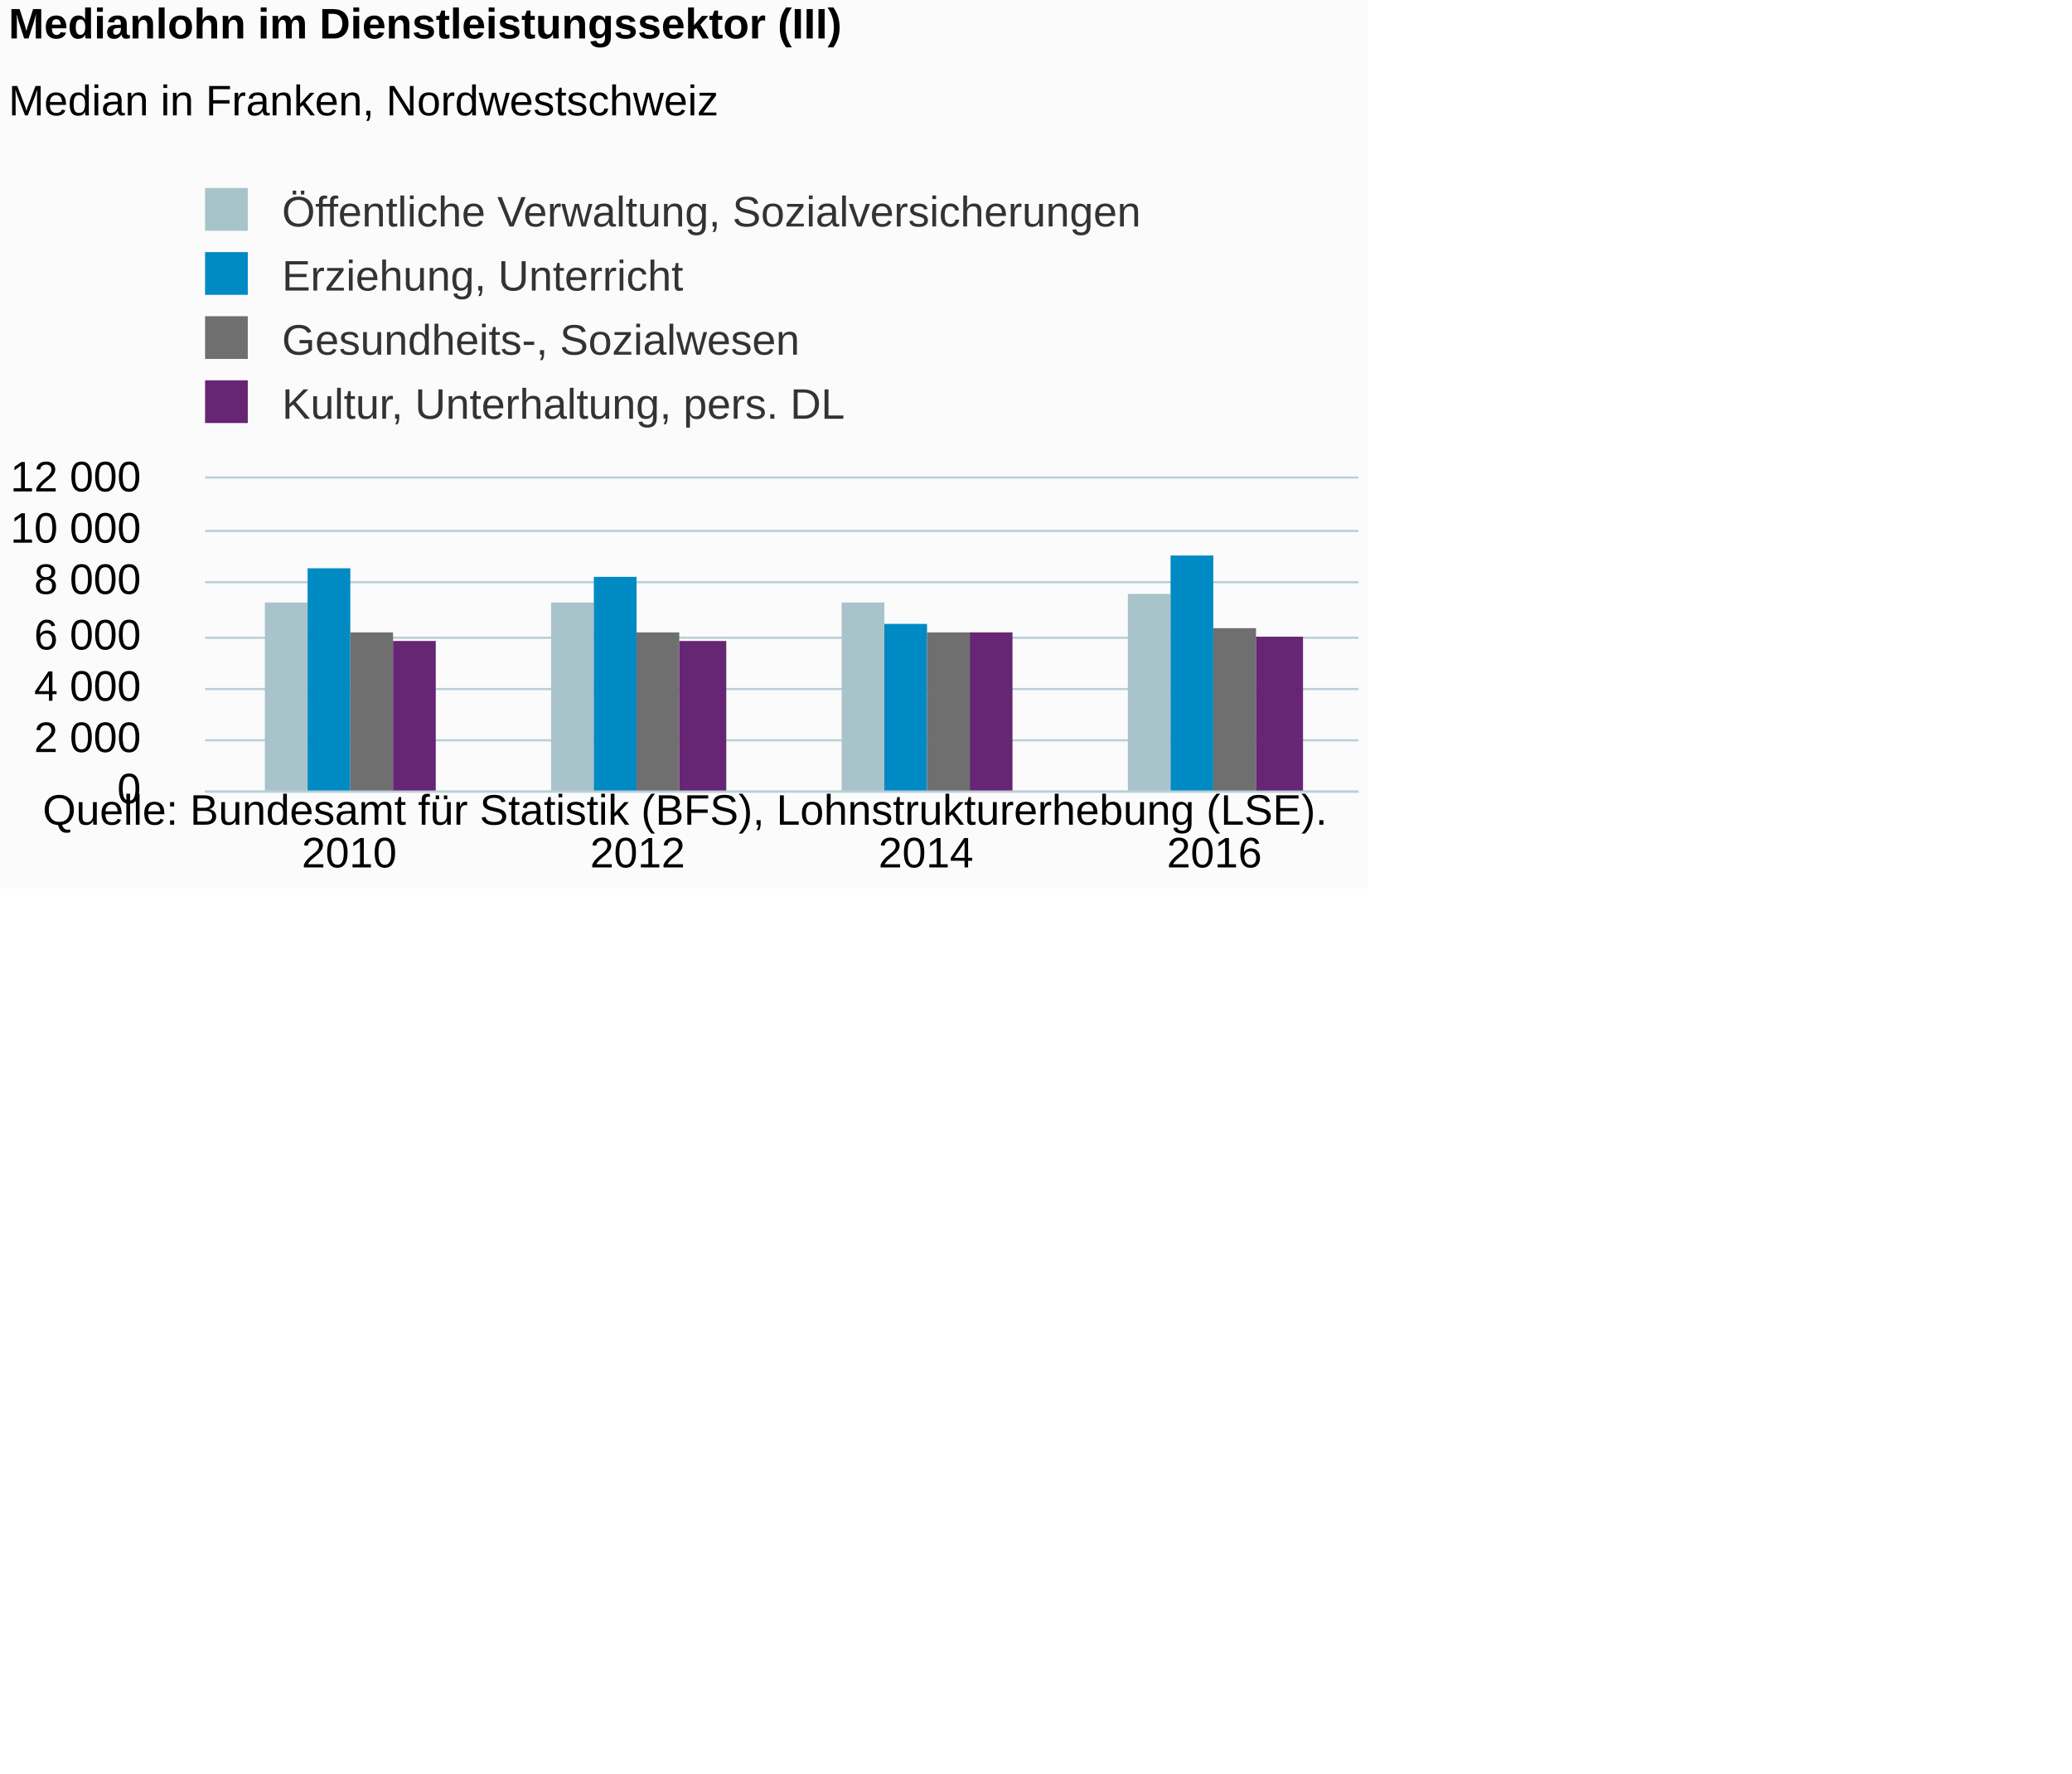
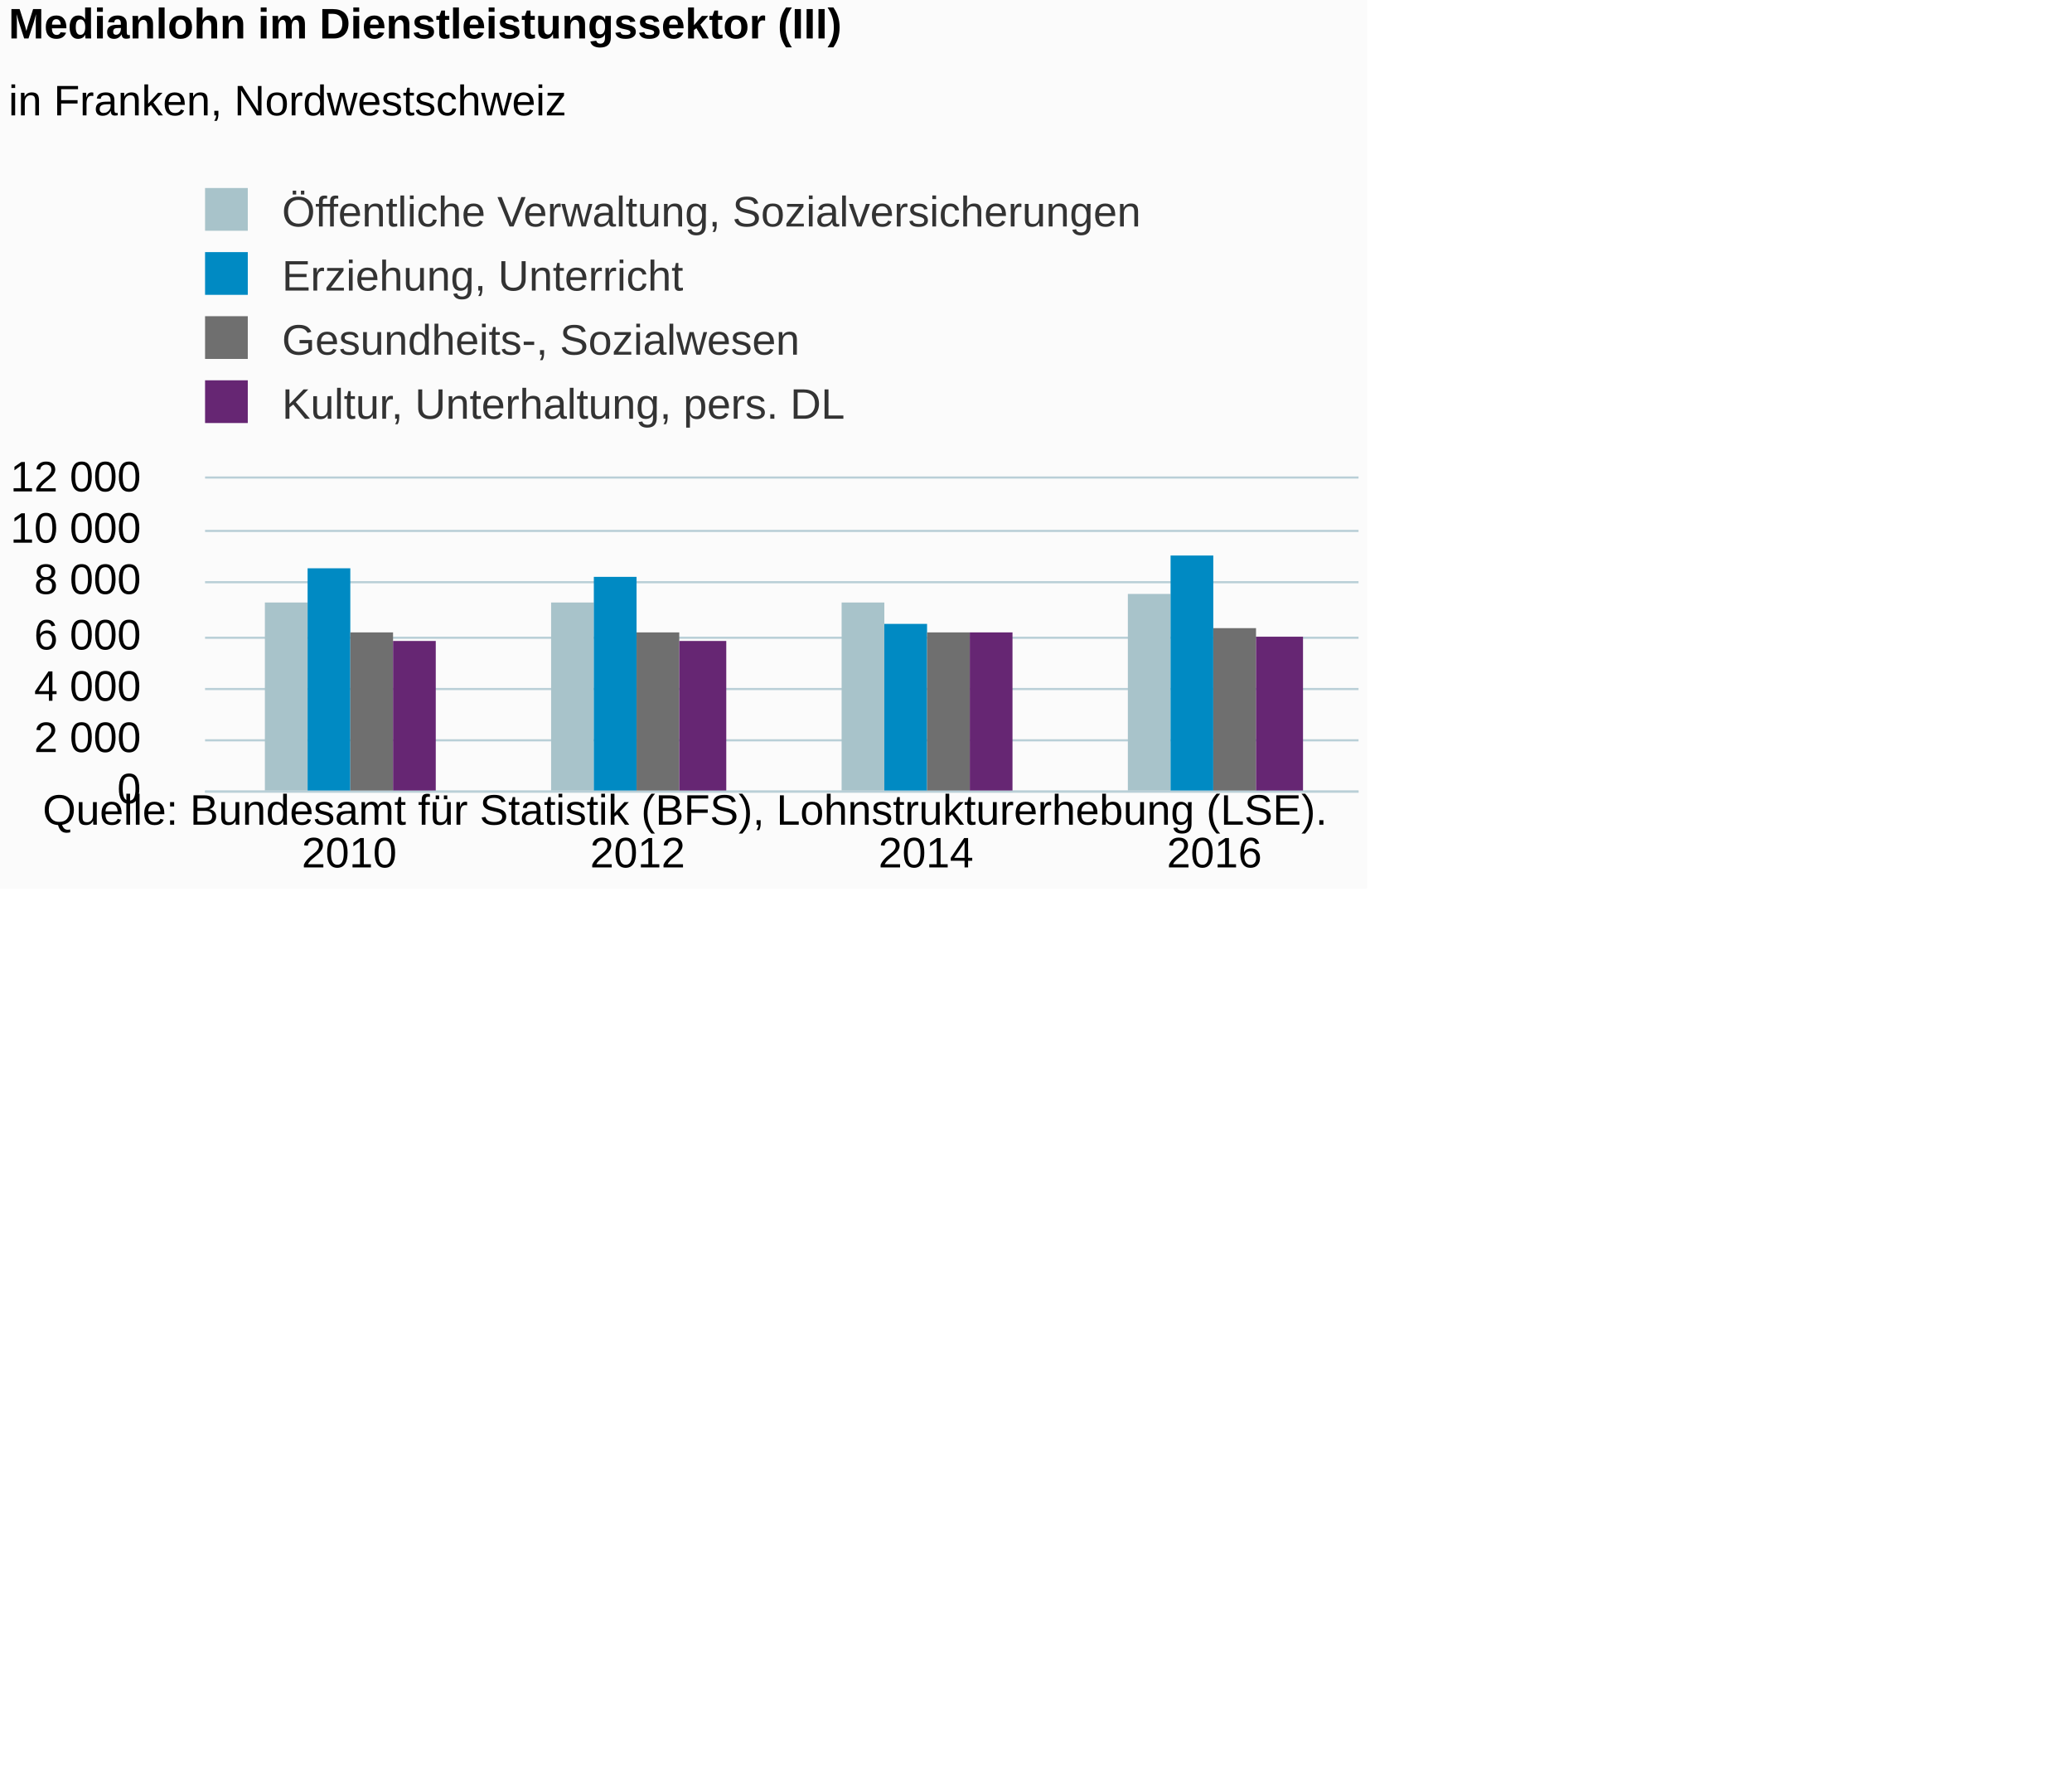
<svg xmlns="http://www.w3.org/2000/svg" version="1.1" class="highcharts-root" style="font-family:Arial;font-size:12px;" viewBox="0 0 485 415">
  <defs>
-     <clipPath id="highcharts-9l6vges-6">
+     <clipPath id="highcharts-8xnpsiq-6">
      <rect x="0" y="0" width="270" height="73" fill="none" />
    </clipPath>
-     <clipPath id="highcharts-9l6vges-7">
+     <clipPath id="highcharts-8xnpsiq-7">
      <rect x="0" y="0" width="270" height="73" fill="none" />
    </clipPath>
  </defs>
  <rect fill="#fbfbfb" class="highcharts-background" x="0" y="0" width="320" height="208" rx="0" ry="0" />
  <rect fill="none" class="highcharts-plot-background" x="48" y="112" width="270" height="73" />
  <g class="highcharts-pane-group" data-z-index="0" />
  <g class="highcharts-grid highcharts-xaxis-grid " data-z-index="1">
    <path fill="none" data-z-index="1" class="highcharts-grid-line" d="M 115.5 112 L 115.5 185" opacity="1" />
    <path fill="none" data-z-index="1" class="highcharts-grid-line" d="M 182.5 112 L 182.5 185" opacity="1" />
    <path fill="none" data-z-index="1" class="highcharts-grid-line" d="M 250.5 112 L 250.5 185" opacity="1" />
    <path fill="none" data-z-index="1" class="highcharts-grid-line" d="M 317.5 112 L 317.5 185" opacity="1" />
    <path fill="none" data-z-index="1" class="highcharts-grid-line" d="M 47.5 112 L 47.5 185" opacity="1" />
  </g>
  <g class="highcharts-grid highcharts-yaxis-grid " data-z-index="1">
    <path fill="none" stroke="#B9CFD7" stroke-width="0.5" data-z-index="1" class="highcharts-grid-line" d="M 48 185.25 L 318 185.25" opacity="1" />
    <path fill="none" stroke="#B9CFD7" stroke-width="0.5" data-z-index="1" class="highcharts-grid-line" d="M 48 173.25 L 318 173.25" opacity="1" />
    <path fill="none" stroke="#B9CFD7" stroke-width="0.5" data-z-index="1" class="highcharts-grid-line" d="M 48 161.25 L 318 161.25" opacity="1" />
    <path fill="none" stroke="#B9CFD7" stroke-width="0.5" data-z-index="1" class="highcharts-grid-line" d="M 48 149.25 L 318 149.25" opacity="1" />
    <path fill="none" stroke="#B9CFD7" stroke-width="0.5" data-z-index="1" class="highcharts-grid-line" d="M 48 136.25 L 318 136.25" opacity="1" />
    <path fill="none" stroke="#B9CFD7" stroke-width="0.5" data-z-index="1" class="highcharts-grid-line" d="M 48 124.25 L 318 124.25" opacity="1" />
    <path fill="none" stroke="#B9CFD7" stroke-width="0.5" data-z-index="1" class="highcharts-grid-line" d="M 48 111.75 L 318 111.75" opacity="1" />
  </g>
  <rect fill="none" class="highcharts-plot-border" data-z-index="1" x="48" y="112" width="270" height="73" />
  <g class="highcharts-axis highcharts-xaxis " data-z-index="2">
    <path fill="none" class="highcharts-axis-line" stroke="#B9CFD7" stroke-width="0.5" data-z-index="7" d="M 48 185.25 L 318 185.25" />
  </g>
  <g class="highcharts-axis highcharts-yaxis " data-z-index="2">
    <path fill="none" class="highcharts-axis-line" data-z-index="7" d="M 48 112 L 48 185" />
  </g>
  <g class="highcharts-series-group" data-z-index="3">
-     <g data-z-index="0.1" class="highcharts-series highcharts-series-0 highcharts-column-series " transform="translate(48,112) scale(1 1)" clip-path="url(#highcharts-9l6vges-7)">
+     <g data-z-index="0.1" class="highcharts-series highcharts-series-0 highcharts-column-series " transform="translate(48,112) scale(1 1)" clip-path="url(#highcharts-8xnpsiq-7)">
      <rect x="14" y="29" width="10" height="45" fill="#A8C3CA" class="highcharts-point" />
      <rect x="81" y="29" width="10" height="45" fill="#A8C3CA" class="highcharts-point" />
      <rect x="149" y="29" width="10" height="45" fill="#A8C3CA" class="highcharts-point" />
      <rect x="216" y="27" width="10" height="47" fill="#A8C3CA" class="highcharts-point" />
    </g>
    <g data-z-index="0.1" class="highcharts-markers highcharts-series-0 highcharts-column-series " transform="translate(48,112) scale(1 1)" clip-path="none" />
-     <g data-z-index="0.1" class="highcharts-series highcharts-series-1 highcharts-column-series " transform="translate(48,112) scale(1 1)" clip-path="url(#highcharts-9l6vges-7)">
+     <g data-z-index="0.1" class="highcharts-series highcharts-series-1 highcharts-column-series " transform="translate(48,112) scale(1 1)" clip-path="url(#highcharts-8xnpsiq-7)">
      <rect x="24" y="21" width="10" height="53" fill="#008AC3" class="highcharts-point" />
      <rect x="91" y="23" width="10" height="51" fill="#008AC3" class="highcharts-point" />
      <rect x="159" y="34" width="10" height="40" fill="#008AC3" class="highcharts-point" />
      <rect x="226" y="18" width="10" height="56" fill="#008AC3" class="highcharts-point" />
    </g>
    <g data-z-index="0.1" class="highcharts-markers highcharts-series-1 highcharts-column-series " transform="translate(48,112) scale(1 1)" clip-path="none" />
-     <g data-z-index="0.1" class="highcharts-series highcharts-series-2 highcharts-column-series " transform="translate(48,112) scale(1 1)" clip-path="url(#highcharts-9l6vges-7)">
+     <g data-z-index="0.1" class="highcharts-series highcharts-series-2 highcharts-column-series " transform="translate(48,112) scale(1 1)" clip-path="url(#highcharts-8xnpsiq-7)">
      <rect x="34" y="36" width="10" height="38" fill="#6F6F6F" class="highcharts-point" />
      <rect x="101" y="36" width="10" height="38" fill="#6F6F6F" class="highcharts-point" />
      <rect x="169" y="36" width="10" height="38" fill="#6F6F6F" class="highcharts-point" />
      <rect x="236" y="35" width="10" height="39" fill="#6F6F6F" class="highcharts-point" />
    </g>
    <g data-z-index="0.1" class="highcharts-markers highcharts-series-2 highcharts-column-series " transform="translate(48,112) scale(1 1)" clip-path="none" />
-     <g data-z-index="0.1" class="highcharts-series highcharts-series-3 highcharts-column-series " transform="translate(48,112) scale(1 1)" clip-path="url(#highcharts-9l6vges-7)">
+     <g data-z-index="0.1" class="highcharts-series highcharts-series-3 highcharts-column-series " transform="translate(48,112) scale(1 1)" clip-path="url(#highcharts-8xnpsiq-7)">
      <rect x="44" y="38" width="10" height="36" fill="#662673" class="highcharts-point" />
      <rect x="111" y="38" width="11" height="36" fill="#662673" class="highcharts-point" />
      <rect x="179" y="36" width="10" height="38" fill="#662673" class="highcharts-point" />
      <rect x="246" y="37" width="11" height="37" fill="#662673" class="highcharts-point" />
    </g>
    <g data-z-index="0.1" class="highcharts-markers highcharts-series-3 highcharts-column-series " transform="translate(48,112) scale(1 1)" clip-path="none" />
  </g>
  <text x="2" text-anchor="start" class="highcharts-title" data-z-index="4" style="color:#000000;font-size:10px;font-weight:bold;fill:#000000;" y="9">
    <tspan>Medianlohn im Dienstleistungssektor (III)</tspan>
  </text>
  <text x="2" text-anchor="start" class="highcharts-subtitle" data-z-index="4" style="color:#000000;font-size:10px;font-weight:normal;font-family:Arial;fill:#000000;" y="27">
-     <tspan>Median in Franken, Nordwestschweiz</tspan>
+     <tspan>in Franken, Nordwestschweiz</tspan>
  </text>
  <g class="highcharts-legend" data-z-index="7" transform="translate(45,43)">
    <rect fill="none" class="highcharts-legend-box" rx="0" ry="0" x="0" y="0" width="280" height="57" visibility="visible" />
    <g data-z-index="1">
      <g>
        <g class="highcharts-legend-item highcharts-column-series highcharts-color-undefined highcharts-series-0" data-z-index="1" transform="translate(0,-3)">
          <text x="21" style="color:#333333;font-size:10px;font-weight:normal;cursor:pointer;fill:#333333;" text-anchor="start" data-z-index="2" y="13">
            <tspan>Öffentliche Verwaltung, Sozialversicherungen</tspan>
          </text>
          <rect x="3" y="4" width="10" height="10" fill="#A8C3CA" class="highcharts-point" data-z-index="3" />
        </g>
        <g class="highcharts-legend-item highcharts-column-series highcharts-color-undefined highcharts-series-1" data-z-index="1" transform="translate(0,12)">
          <text x="21" y="13" style="color:#333333;font-size:10px;font-weight:normal;cursor:pointer;fill:#333333;" text-anchor="start" data-z-index="2">
            <tspan>Erziehung, Unterricht</tspan>
          </text>
          <rect x="3" y="4" width="10" height="10" fill="#008AC3" class="highcharts-point" data-z-index="3" />
        </g>
        <g class="highcharts-legend-item highcharts-column-series highcharts-color-undefined highcharts-series-2" data-z-index="1" transform="translate(0,27)">
          <text x="21" y="13" style="color:#333333;font-size:10px;font-weight:normal;cursor:pointer;fill:#333333;" text-anchor="start" data-z-index="2">
            <tspan>Gesundheits-, Sozialwesen</tspan>
          </text>
          <rect x="3" y="4" width="10" height="10" fill="#6F6F6F" class="highcharts-point" data-z-index="3" />
        </g>
        <g class="highcharts-legend-item highcharts-column-series highcharts-color-undefined highcharts-series-3" data-z-index="1" transform="translate(0,42)">
          <text x="21" y="13" style="color:#333333;font-size:10px;font-weight:normal;cursor:pointer;fill:#333333;" text-anchor="start" data-z-index="2">
            <tspan>Kultur, Unterhaltung, pers. DL</tspan>
          </text>
          <rect x="3" y="4" width="10" height="10" fill="#662673" class="highcharts-point" data-z-index="3" />
        </g>
      </g>
    </g>
  </g>
  <g class="highcharts-axis-labels highcharts-xaxis-labels " data-z-index="7">
    <text x="81.75" style="color:#000000;cursor:default;font-size:10px;fill:#000000;" text-anchor="middle" transform="translate(0,0)" y="203" opacity="1">2010</text>
    <text x="149.25" style="color:#000000;cursor:default;font-size:10px;fill:#000000;" text-anchor="middle" transform="translate(0,0)" y="203" opacity="1">2012</text>
    <text x="216.75" style="color:#000000;cursor:default;font-size:10px;fill:#000000;" text-anchor="middle" transform="translate(0,0)" y="203" opacity="1">2014</text>
    <text x="284.25" style="color:#000000;cursor:default;font-size:10px;fill:#000000;" text-anchor="middle" transform="translate(0,0)" y="203" opacity="1">2016</text>
  </g>
  <g class="highcharts-axis-labels highcharts-yaxis-labels " data-z-index="7">
    <text x="33" style="color:#000000;cursor:default;font-size:10px;fill:#000000;" text-anchor="end" transform="translate(0,0)" y="188" opacity="1">0</text>
    <text x="33" style="color:#000000;cursor:default;font-size:10px;fill:#000000;" text-anchor="end" transform="translate(0,0)" y="176" opacity="1">
      <tspan>2 000</tspan>
    </text>
    <text x="33" style="color:#000000;cursor:default;font-size:10px;fill:#000000;" text-anchor="end" transform="translate(0,0)" y="164" opacity="1">
      <tspan>4 000</tspan>
    </text>
    <text x="33" style="color:#000000;cursor:default;font-size:10px;fill:#000000;" text-anchor="end" transform="translate(0,0)" y="152" opacity="1">
      <tspan>6 000</tspan>
    </text>
    <text x="33" style="color:#000000;cursor:default;font-size:10px;fill:#000000;" text-anchor="end" transform="translate(0,0)" y="139" opacity="1">
      <tspan>8 000</tspan>
    </text>
    <text x="33" style="color:#000000;cursor:default;font-size:10px;fill:#000000;" text-anchor="end" transform="translate(0,0)" y="127" opacity="1">
      <tspan>10 000</tspan>
    </text>
    <text x="33" style="color:#000000;cursor:default;font-size:10px;fill:#000000;" text-anchor="end" transform="translate(0,0)" y="115" opacity="1">
      <tspan>12 000</tspan>
    </text>
  </g>
  <text x="10" class="highcharts-credits" text-anchor="start" data-z-index="8" style="cursor:default;color:#000000;font-size:10;fill:#000000;" y="193">
    <tspan>Quelle: Bundesamt für Statistik (BFS), Lohnstrukturerhebung (LSE).</tspan>
  </text>
</svg>
